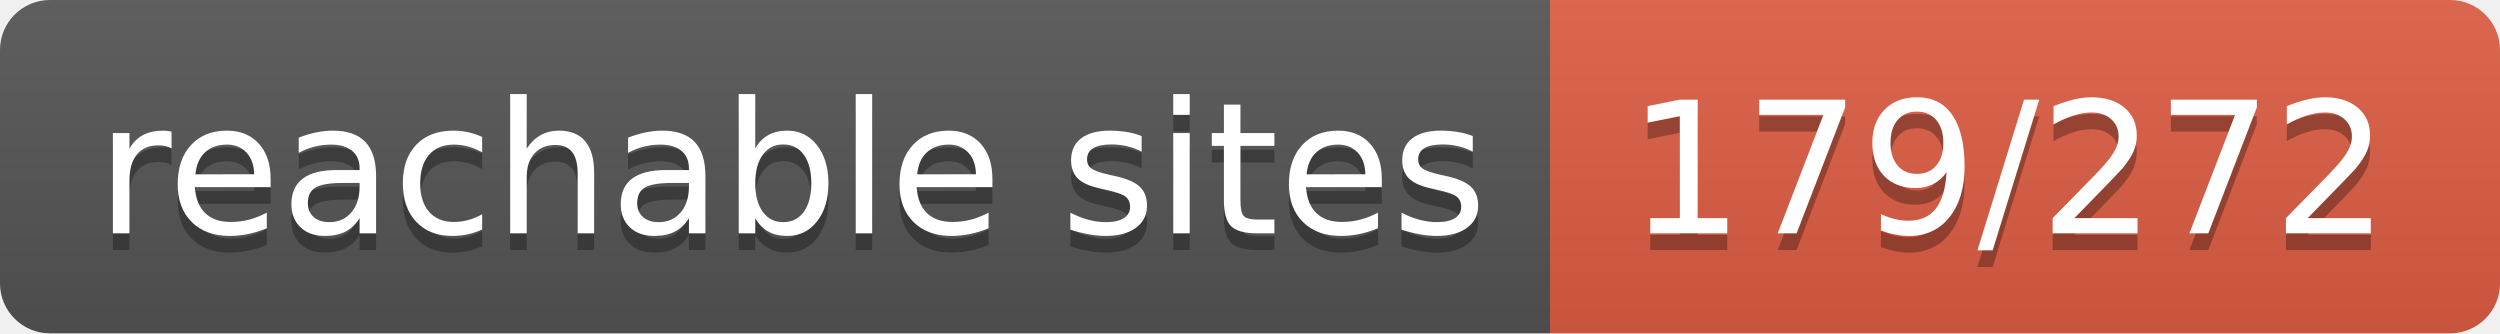
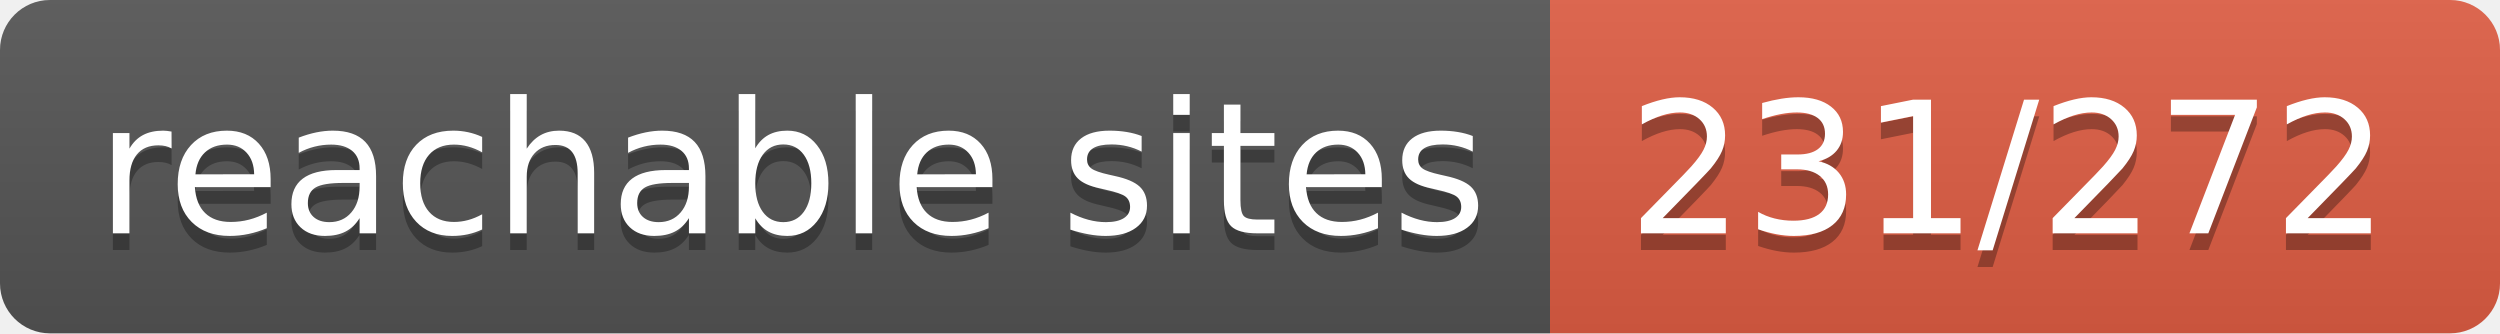
- <svg xmlns="http://www.w3.org/2000/svg" width="150" height="20" role="img" aria-label="reachable sites: 179/272">
+ <svg xmlns="http://www.w3.org/2000/svg" width="150" height="20" role="img" aria-label="reachable sites: 231/272">
  <linearGradient id="s" x2="0" y2="100%">
    <stop offset="0" stop-color="#bbb" stop-opacity=".1" />
    <stop offset="1" stop-opacity=".1" />
  </linearGradient>
  <clipPath id="r">
    <rect width="150" height="20" rx="3" fill="#fff" />
  </clipPath>
  <g clip-path="url(#r)">
    <rect width="93" height="20" fill="#555" />
    <rect x="93" width="57" height="20" fill="#e05d44" />
    <rect width="150" height="20" fill="url(#s)" />
  </g>
  <g fill="#fff" text-anchor="middle" font-family="Verdana,Geneva,DejaVu Sans,sans-serif" text-rendering="geometricPrecision" font-size="110">
    <text aria-hidden="true" x="475" y="150" fill="#010101" fill-opacity=".3" transform="scale(.1)" textLength="830">reachable sites</text>
    <text x="475" y="140" transform="scale(.1)" fill="#fff" textLength="830">reachable sites</text>
-     <text aria-hidden="true" x="1205" y="150" fill="#010101" fill-opacity=".3" transform="scale(.1)" textLength="470">179/272</text>
-     <text x="1205" y="140" transform="scale(.1)" fill="#fff" textLength="470">179/272</text>
+     <text aria-hidden="true" x="1205" y="150" fill="#010101" fill-opacity=".3" transform="scale(.1)" textLength="470">231/272</text>
+     <text x="1205" y="140" transform="scale(.1)" fill="#fff" textLength="470">231/272</text>
  </g>
</svg>
